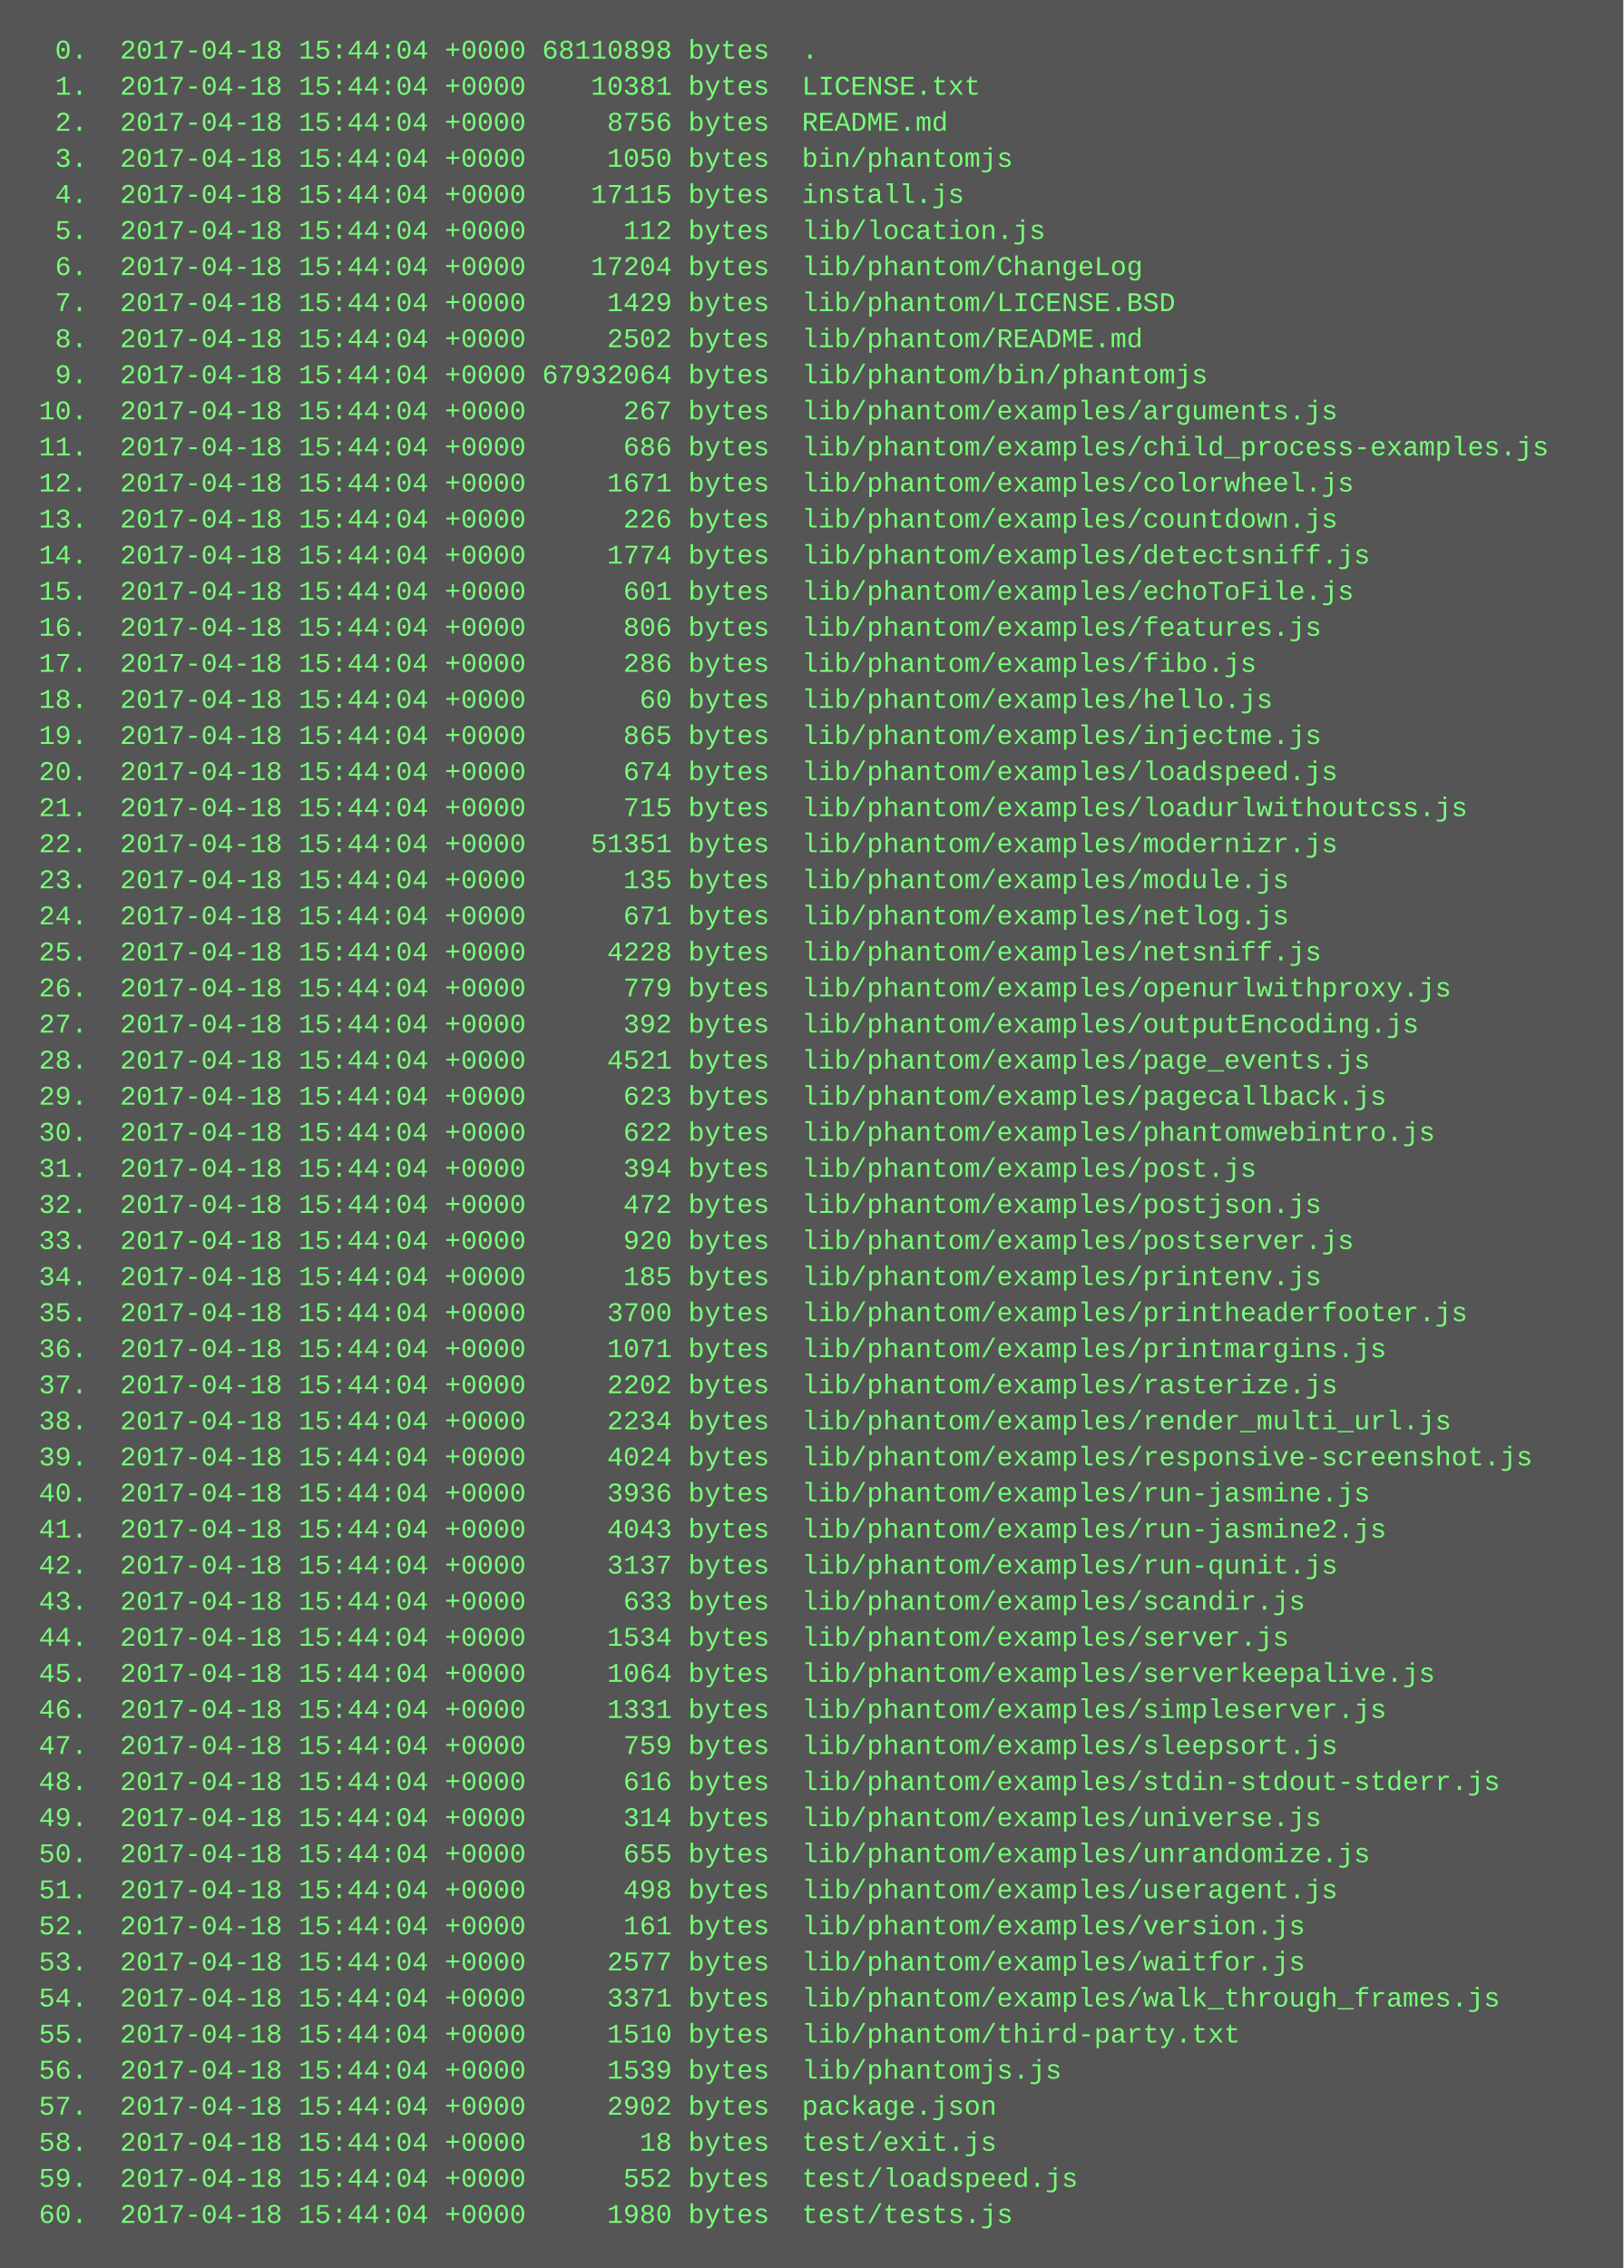
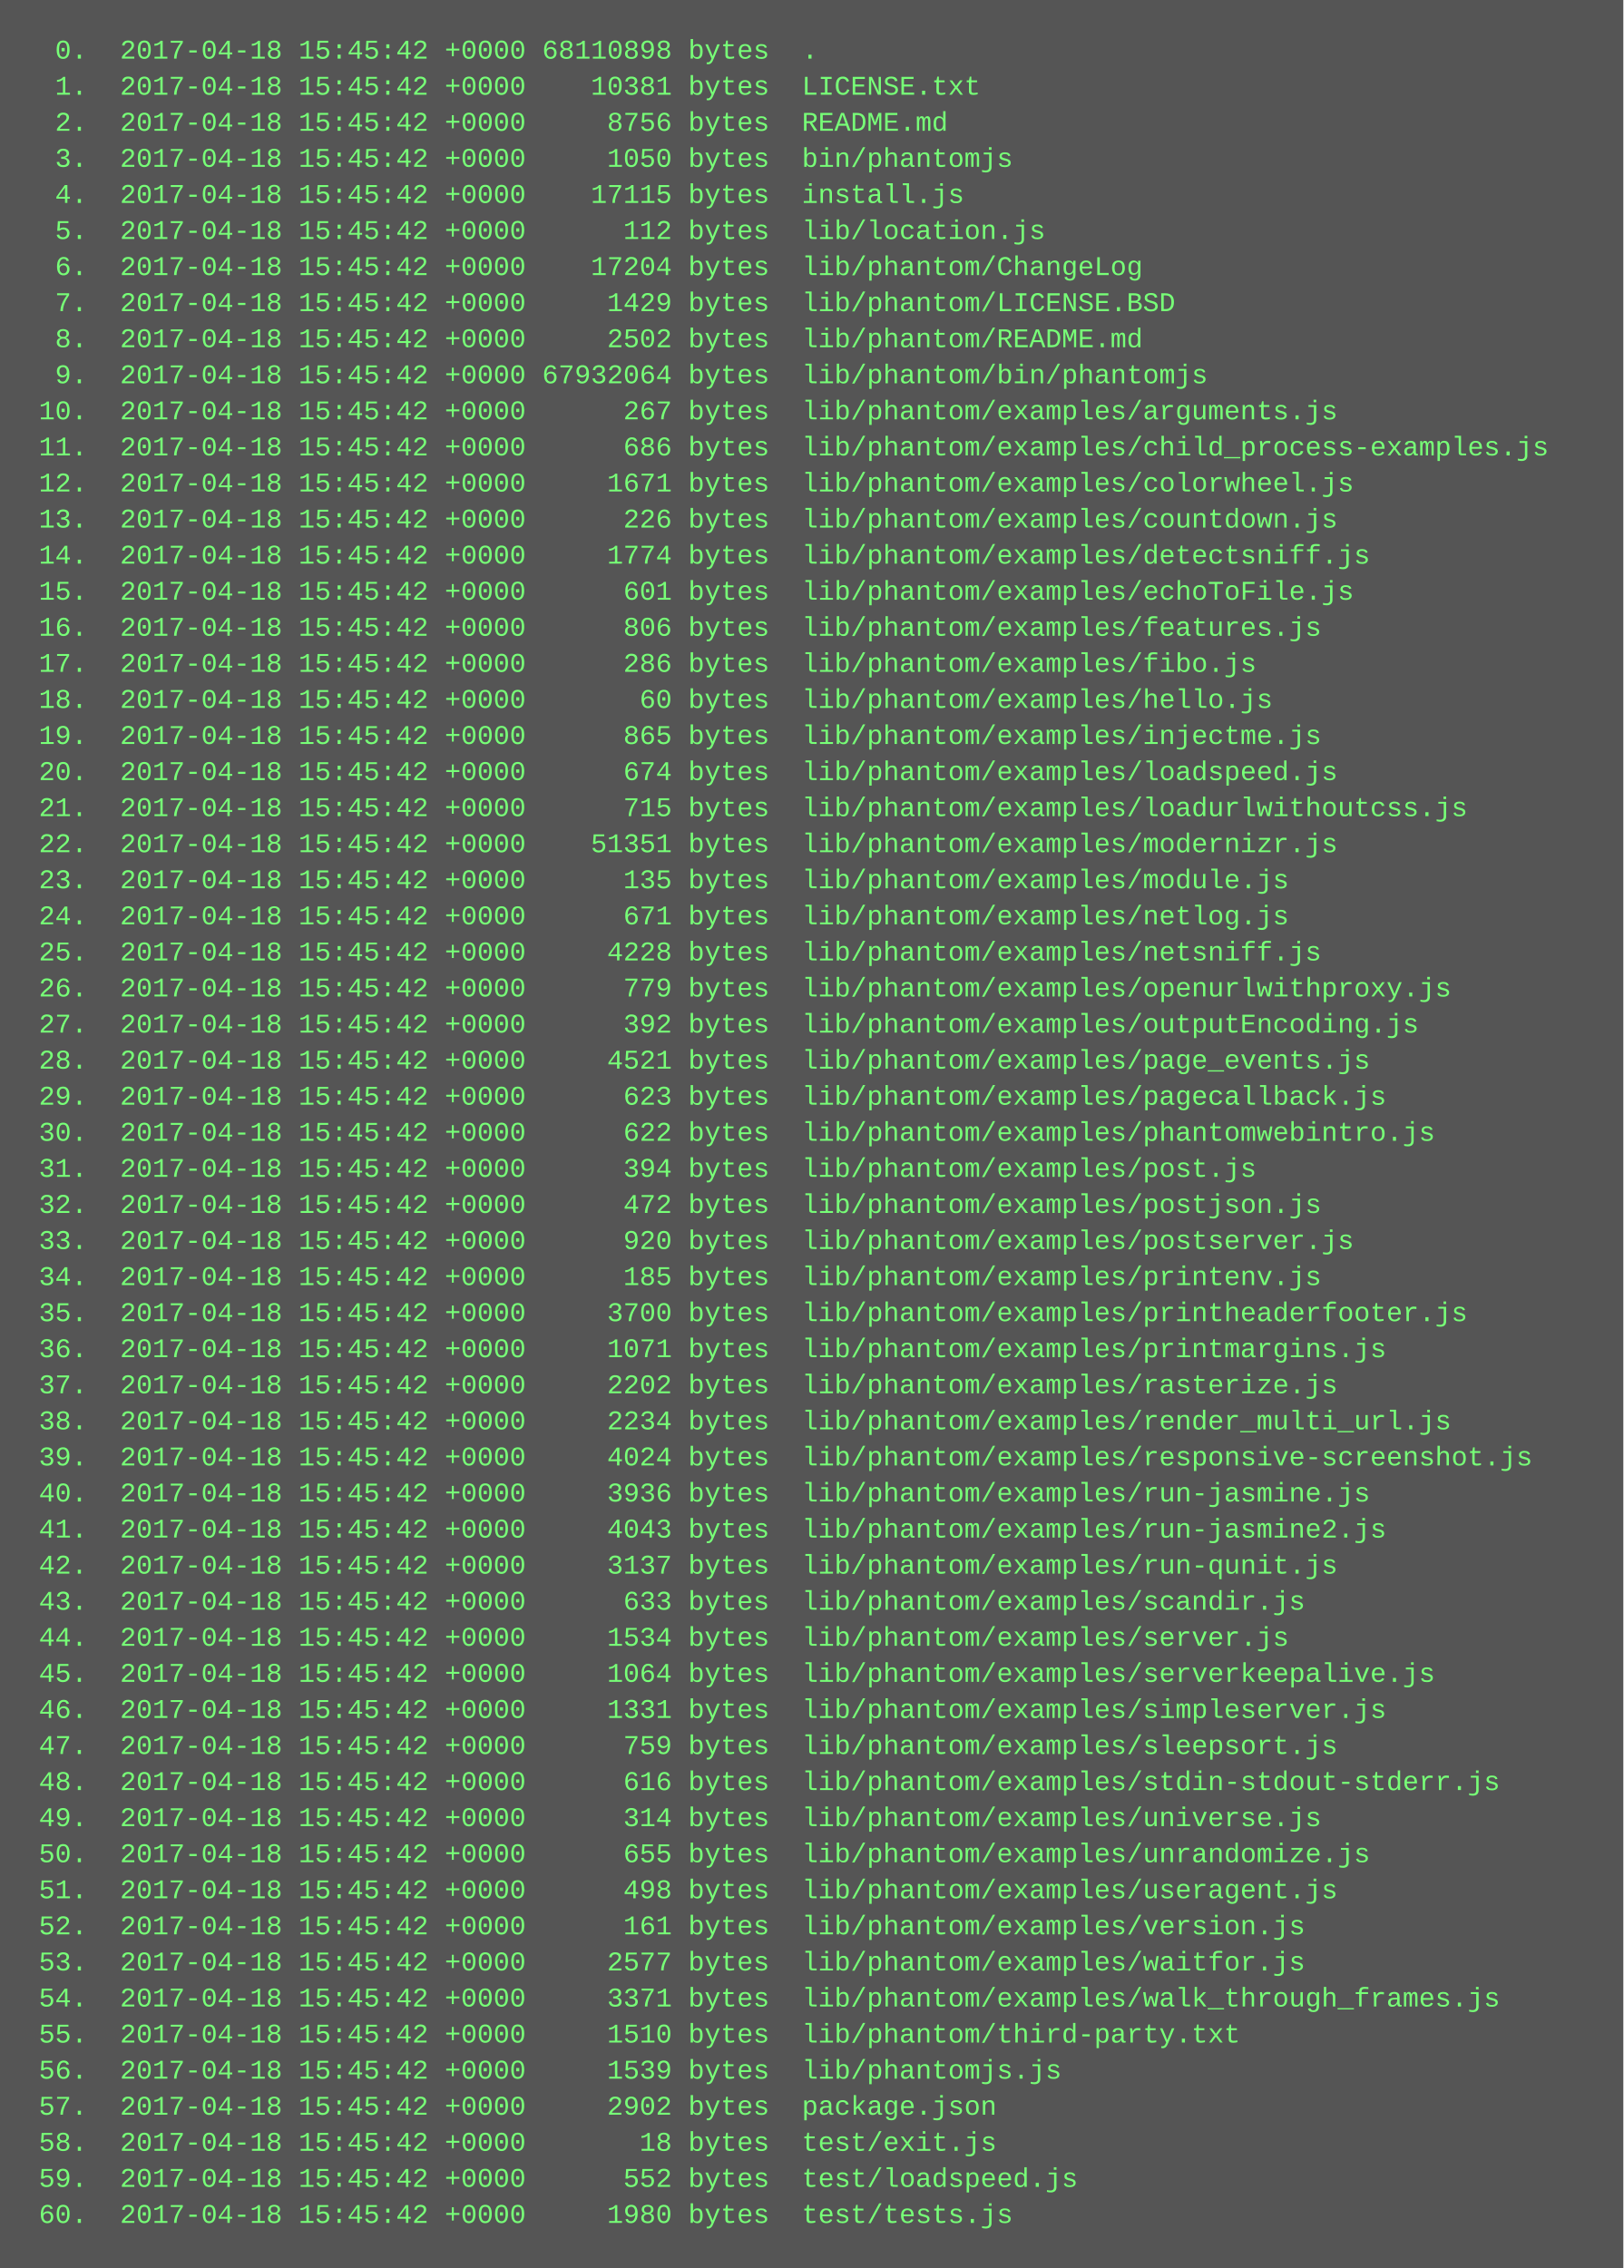
<svg xmlns="http://www.w3.org/2000/svg" height="1006" width="720">
  <rect height="1006" fill="#555" width="720" />
  <text fill="#7f7" font-family="Courier New" font-size="12" xml:space="preserve">
-     <tspan x="10" y="26">  0.  2017-04-18 15:44:04 +0000 68110898 bytes  .</tspan>
-     <tspan x="10" y="42">  1.  2017-04-18 15:44:04 +0000    10381 bytes  LICENSE.txt</tspan>
-     <tspan x="10" y="58">  2.  2017-04-18 15:44:04 +0000     8756 bytes  README.md</tspan>
-     <tspan x="10" y="74">  3.  2017-04-18 15:44:04 +0000     1050 bytes  bin/phantomjs</tspan>
-     <tspan x="10" y="90">  4.  2017-04-18 15:44:04 +0000    17115 bytes  install.js</tspan>
-     <tspan x="10" y="106">  5.  2017-04-18 15:44:04 +0000      112 bytes  lib/location.js</tspan>
-     <tspan x="10" y="122">  6.  2017-04-18 15:44:04 +0000    17204 bytes  lib/phantom/ChangeLog</tspan>
-     <tspan x="10" y="138">  7.  2017-04-18 15:44:04 +0000     1429 bytes  lib/phantom/LICENSE.BSD</tspan>
-     <tspan x="10" y="154">  8.  2017-04-18 15:44:04 +0000     2502 bytes  lib/phantom/README.md</tspan>
-     <tspan x="10" y="170">  9.  2017-04-18 15:44:04 +0000 67932064 bytes  lib/phantom/bin/phantomjs</tspan>
-     <tspan x="10" y="186"> 10.  2017-04-18 15:44:04 +0000      267 bytes  lib/phantom/examples/arguments.js</tspan>
-     <tspan x="10" y="202"> 11.  2017-04-18 15:44:04 +0000      686 bytes  lib/phantom/examples/child_process-examples.js</tspan>
-     <tspan x="10" y="218"> 12.  2017-04-18 15:44:04 +0000     1671 bytes  lib/phantom/examples/colorwheel.js</tspan>
-     <tspan x="10" y="234"> 13.  2017-04-18 15:44:04 +0000      226 bytes  lib/phantom/examples/countdown.js</tspan>
-     <tspan x="10" y="250"> 14.  2017-04-18 15:44:04 +0000     1774 bytes  lib/phantom/examples/detectsniff.js</tspan>
-     <tspan x="10" y="266"> 15.  2017-04-18 15:44:04 +0000      601 bytes  lib/phantom/examples/echoToFile.js</tspan>
-     <tspan x="10" y="282"> 16.  2017-04-18 15:44:04 +0000      806 bytes  lib/phantom/examples/features.js</tspan>
-     <tspan x="10" y="298"> 17.  2017-04-18 15:44:04 +0000      286 bytes  lib/phantom/examples/fibo.js</tspan>
-     <tspan x="10" y="314"> 18.  2017-04-18 15:44:04 +0000       60 bytes  lib/phantom/examples/hello.js</tspan>
-     <tspan x="10" y="330"> 19.  2017-04-18 15:44:04 +0000      865 bytes  lib/phantom/examples/injectme.js</tspan>
-     <tspan x="10" y="346"> 20.  2017-04-18 15:44:04 +0000      674 bytes  lib/phantom/examples/loadspeed.js</tspan>
-     <tspan x="10" y="362"> 21.  2017-04-18 15:44:04 +0000      715 bytes  lib/phantom/examples/loadurlwithoutcss.js</tspan>
-     <tspan x="10" y="378"> 22.  2017-04-18 15:44:04 +0000    51351 bytes  lib/phantom/examples/modernizr.js</tspan>
-     <tspan x="10" y="394"> 23.  2017-04-18 15:44:04 +0000      135 bytes  lib/phantom/examples/module.js</tspan>
-     <tspan x="10" y="410"> 24.  2017-04-18 15:44:04 +0000      671 bytes  lib/phantom/examples/netlog.js</tspan>
-     <tspan x="10" y="426"> 25.  2017-04-18 15:44:04 +0000     4228 bytes  lib/phantom/examples/netsniff.js</tspan>
-     <tspan x="10" y="442"> 26.  2017-04-18 15:44:04 +0000      779 bytes  lib/phantom/examples/openurlwithproxy.js</tspan>
-     <tspan x="10" y="458"> 27.  2017-04-18 15:44:04 +0000      392 bytes  lib/phantom/examples/outputEncoding.js</tspan>
-     <tspan x="10" y="474"> 28.  2017-04-18 15:44:04 +0000     4521 bytes  lib/phantom/examples/page_events.js</tspan>
-     <tspan x="10" y="490"> 29.  2017-04-18 15:44:04 +0000      623 bytes  lib/phantom/examples/pagecallback.js</tspan>
-     <tspan x="10" y="506"> 30.  2017-04-18 15:44:04 +0000      622 bytes  lib/phantom/examples/phantomwebintro.js</tspan>
-     <tspan x="10" y="522"> 31.  2017-04-18 15:44:04 +0000      394 bytes  lib/phantom/examples/post.js</tspan>
-     <tspan x="10" y="538"> 32.  2017-04-18 15:44:04 +0000      472 bytes  lib/phantom/examples/postjson.js</tspan>
-     <tspan x="10" y="554"> 33.  2017-04-18 15:44:04 +0000      920 bytes  lib/phantom/examples/postserver.js</tspan>
-     <tspan x="10" y="570"> 34.  2017-04-18 15:44:04 +0000      185 bytes  lib/phantom/examples/printenv.js</tspan>
-     <tspan x="10" y="586"> 35.  2017-04-18 15:44:04 +0000     3700 bytes  lib/phantom/examples/printheaderfooter.js</tspan>
-     <tspan x="10" y="602"> 36.  2017-04-18 15:44:04 +0000     1071 bytes  lib/phantom/examples/printmargins.js</tspan>
-     <tspan x="10" y="618"> 37.  2017-04-18 15:44:04 +0000     2202 bytes  lib/phantom/examples/rasterize.js</tspan>
-     <tspan x="10" y="634"> 38.  2017-04-18 15:44:04 +0000     2234 bytes  lib/phantom/examples/render_multi_url.js</tspan>
-     <tspan x="10" y="650"> 39.  2017-04-18 15:44:04 +0000     4024 bytes  lib/phantom/examples/responsive-screenshot.js</tspan>
-     <tspan x="10" y="666"> 40.  2017-04-18 15:44:04 +0000     3936 bytes  lib/phantom/examples/run-jasmine.js</tspan>
-     <tspan x="10" y="682"> 41.  2017-04-18 15:44:04 +0000     4043 bytes  lib/phantom/examples/run-jasmine2.js</tspan>
-     <tspan x="10" y="698"> 42.  2017-04-18 15:44:04 +0000     3137 bytes  lib/phantom/examples/run-qunit.js</tspan>
-     <tspan x="10" y="714"> 43.  2017-04-18 15:44:04 +0000      633 bytes  lib/phantom/examples/scandir.js</tspan>
-     <tspan x="10" y="730"> 44.  2017-04-18 15:44:04 +0000     1534 bytes  lib/phantom/examples/server.js</tspan>
-     <tspan x="10" y="746"> 45.  2017-04-18 15:44:04 +0000     1064 bytes  lib/phantom/examples/serverkeepalive.js</tspan>
-     <tspan x="10" y="762"> 46.  2017-04-18 15:44:04 +0000     1331 bytes  lib/phantom/examples/simpleserver.js</tspan>
-     <tspan x="10" y="778"> 47.  2017-04-18 15:44:04 +0000      759 bytes  lib/phantom/examples/sleepsort.js</tspan>
-     <tspan x="10" y="794"> 48.  2017-04-18 15:44:04 +0000      616 bytes  lib/phantom/examples/stdin-stdout-stderr.js</tspan>
-     <tspan x="10" y="810"> 49.  2017-04-18 15:44:04 +0000      314 bytes  lib/phantom/examples/universe.js</tspan>
-     <tspan x="10" y="826"> 50.  2017-04-18 15:44:04 +0000      655 bytes  lib/phantom/examples/unrandomize.js</tspan>
-     <tspan x="10" y="842"> 51.  2017-04-18 15:44:04 +0000      498 bytes  lib/phantom/examples/useragent.js</tspan>
-     <tspan x="10" y="858"> 52.  2017-04-18 15:44:04 +0000      161 bytes  lib/phantom/examples/version.js</tspan>
-     <tspan x="10" y="874"> 53.  2017-04-18 15:44:04 +0000     2577 bytes  lib/phantom/examples/waitfor.js</tspan>
-     <tspan x="10" y="890"> 54.  2017-04-18 15:44:04 +0000     3371 bytes  lib/phantom/examples/walk_through_frames.js</tspan>
-     <tspan x="10" y="906"> 55.  2017-04-18 15:44:04 +0000     1510 bytes  lib/phantom/third-party.txt</tspan>
-     <tspan x="10" y="922"> 56.  2017-04-18 15:44:04 +0000     1539 bytes  lib/phantomjs.js</tspan>
-     <tspan x="10" y="938"> 57.  2017-04-18 15:44:04 +0000     2902 bytes  package.json</tspan>
-     <tspan x="10" y="954"> 58.  2017-04-18 15:44:04 +0000       18 bytes  test/exit.js</tspan>
-     <tspan x="10" y="970"> 59.  2017-04-18 15:44:04 +0000      552 bytes  test/loadspeed.js</tspan>
-     <tspan x="10" y="986"> 60.  2017-04-18 15:44:04 +0000     1980 bytes  test/tests.js</tspan>
+     <tspan x="10" y="26">  0.  2017-04-18 15:45:42 +0000 68110898 bytes  .</tspan>
+     <tspan x="10" y="42">  1.  2017-04-18 15:45:42 +0000    10381 bytes  LICENSE.txt</tspan>
+     <tspan x="10" y="58">  2.  2017-04-18 15:45:42 +0000     8756 bytes  README.md</tspan>
+     <tspan x="10" y="74">  3.  2017-04-18 15:45:42 +0000     1050 bytes  bin/phantomjs</tspan>
+     <tspan x="10" y="90">  4.  2017-04-18 15:45:42 +0000    17115 bytes  install.js</tspan>
+     <tspan x="10" y="106">  5.  2017-04-18 15:45:42 +0000      112 bytes  lib/location.js</tspan>
+     <tspan x="10" y="122">  6.  2017-04-18 15:45:42 +0000    17204 bytes  lib/phantom/ChangeLog</tspan>
+     <tspan x="10" y="138">  7.  2017-04-18 15:45:42 +0000     1429 bytes  lib/phantom/LICENSE.BSD</tspan>
+     <tspan x="10" y="154">  8.  2017-04-18 15:45:42 +0000     2502 bytes  lib/phantom/README.md</tspan>
+     <tspan x="10" y="170">  9.  2017-04-18 15:45:42 +0000 67932064 bytes  lib/phantom/bin/phantomjs</tspan>
+     <tspan x="10" y="186"> 10.  2017-04-18 15:45:42 +0000      267 bytes  lib/phantom/examples/arguments.js</tspan>
+     <tspan x="10" y="202"> 11.  2017-04-18 15:45:42 +0000      686 bytes  lib/phantom/examples/child_process-examples.js</tspan>
+     <tspan x="10" y="218"> 12.  2017-04-18 15:45:42 +0000     1671 bytes  lib/phantom/examples/colorwheel.js</tspan>
+     <tspan x="10" y="234"> 13.  2017-04-18 15:45:42 +0000      226 bytes  lib/phantom/examples/countdown.js</tspan>
+     <tspan x="10" y="250"> 14.  2017-04-18 15:45:42 +0000     1774 bytes  lib/phantom/examples/detectsniff.js</tspan>
+     <tspan x="10" y="266"> 15.  2017-04-18 15:45:42 +0000      601 bytes  lib/phantom/examples/echoToFile.js</tspan>
+     <tspan x="10" y="282"> 16.  2017-04-18 15:45:42 +0000      806 bytes  lib/phantom/examples/features.js</tspan>
+     <tspan x="10" y="298"> 17.  2017-04-18 15:45:42 +0000      286 bytes  lib/phantom/examples/fibo.js</tspan>
+     <tspan x="10" y="314"> 18.  2017-04-18 15:45:42 +0000       60 bytes  lib/phantom/examples/hello.js</tspan>
+     <tspan x="10" y="330"> 19.  2017-04-18 15:45:42 +0000      865 bytes  lib/phantom/examples/injectme.js</tspan>
+     <tspan x="10" y="346"> 20.  2017-04-18 15:45:42 +0000      674 bytes  lib/phantom/examples/loadspeed.js</tspan>
+     <tspan x="10" y="362"> 21.  2017-04-18 15:45:42 +0000      715 bytes  lib/phantom/examples/loadurlwithoutcss.js</tspan>
+     <tspan x="10" y="378"> 22.  2017-04-18 15:45:42 +0000    51351 bytes  lib/phantom/examples/modernizr.js</tspan>
+     <tspan x="10" y="394"> 23.  2017-04-18 15:45:42 +0000      135 bytes  lib/phantom/examples/module.js</tspan>
+     <tspan x="10" y="410"> 24.  2017-04-18 15:45:42 +0000      671 bytes  lib/phantom/examples/netlog.js</tspan>
+     <tspan x="10" y="426"> 25.  2017-04-18 15:45:42 +0000     4228 bytes  lib/phantom/examples/netsniff.js</tspan>
+     <tspan x="10" y="442"> 26.  2017-04-18 15:45:42 +0000      779 bytes  lib/phantom/examples/openurlwithproxy.js</tspan>
+     <tspan x="10" y="458"> 27.  2017-04-18 15:45:42 +0000      392 bytes  lib/phantom/examples/outputEncoding.js</tspan>
+     <tspan x="10" y="474"> 28.  2017-04-18 15:45:42 +0000     4521 bytes  lib/phantom/examples/page_events.js</tspan>
+     <tspan x="10" y="490"> 29.  2017-04-18 15:45:42 +0000      623 bytes  lib/phantom/examples/pagecallback.js</tspan>
+     <tspan x="10" y="506"> 30.  2017-04-18 15:45:42 +0000      622 bytes  lib/phantom/examples/phantomwebintro.js</tspan>
+     <tspan x="10" y="522"> 31.  2017-04-18 15:45:42 +0000      394 bytes  lib/phantom/examples/post.js</tspan>
+     <tspan x="10" y="538"> 32.  2017-04-18 15:45:42 +0000      472 bytes  lib/phantom/examples/postjson.js</tspan>
+     <tspan x="10" y="554"> 33.  2017-04-18 15:45:42 +0000      920 bytes  lib/phantom/examples/postserver.js</tspan>
+     <tspan x="10" y="570"> 34.  2017-04-18 15:45:42 +0000      185 bytes  lib/phantom/examples/printenv.js</tspan>
+     <tspan x="10" y="586"> 35.  2017-04-18 15:45:42 +0000     3700 bytes  lib/phantom/examples/printheaderfooter.js</tspan>
+     <tspan x="10" y="602"> 36.  2017-04-18 15:45:42 +0000     1071 bytes  lib/phantom/examples/printmargins.js</tspan>
+     <tspan x="10" y="618"> 37.  2017-04-18 15:45:42 +0000     2202 bytes  lib/phantom/examples/rasterize.js</tspan>
+     <tspan x="10" y="634"> 38.  2017-04-18 15:45:42 +0000     2234 bytes  lib/phantom/examples/render_multi_url.js</tspan>
+     <tspan x="10" y="650"> 39.  2017-04-18 15:45:42 +0000     4024 bytes  lib/phantom/examples/responsive-screenshot.js</tspan>
+     <tspan x="10" y="666"> 40.  2017-04-18 15:45:42 +0000     3936 bytes  lib/phantom/examples/run-jasmine.js</tspan>
+     <tspan x="10" y="682"> 41.  2017-04-18 15:45:42 +0000     4043 bytes  lib/phantom/examples/run-jasmine2.js</tspan>
+     <tspan x="10" y="698"> 42.  2017-04-18 15:45:42 +0000     3137 bytes  lib/phantom/examples/run-qunit.js</tspan>
+     <tspan x="10" y="714"> 43.  2017-04-18 15:45:42 +0000      633 bytes  lib/phantom/examples/scandir.js</tspan>
+     <tspan x="10" y="730"> 44.  2017-04-18 15:45:42 +0000     1534 bytes  lib/phantom/examples/server.js</tspan>
+     <tspan x="10" y="746"> 45.  2017-04-18 15:45:42 +0000     1064 bytes  lib/phantom/examples/serverkeepalive.js</tspan>
+     <tspan x="10" y="762"> 46.  2017-04-18 15:45:42 +0000     1331 bytes  lib/phantom/examples/simpleserver.js</tspan>
+     <tspan x="10" y="778"> 47.  2017-04-18 15:45:42 +0000      759 bytes  lib/phantom/examples/sleepsort.js</tspan>
+     <tspan x="10" y="794"> 48.  2017-04-18 15:45:42 +0000      616 bytes  lib/phantom/examples/stdin-stdout-stderr.js</tspan>
+     <tspan x="10" y="810"> 49.  2017-04-18 15:45:42 +0000      314 bytes  lib/phantom/examples/universe.js</tspan>
+     <tspan x="10" y="826"> 50.  2017-04-18 15:45:42 +0000      655 bytes  lib/phantom/examples/unrandomize.js</tspan>
+     <tspan x="10" y="842"> 51.  2017-04-18 15:45:42 +0000      498 bytes  lib/phantom/examples/useragent.js</tspan>
+     <tspan x="10" y="858"> 52.  2017-04-18 15:45:42 +0000      161 bytes  lib/phantom/examples/version.js</tspan>
+     <tspan x="10" y="874"> 53.  2017-04-18 15:45:42 +0000     2577 bytes  lib/phantom/examples/waitfor.js</tspan>
+     <tspan x="10" y="890"> 54.  2017-04-18 15:45:42 +0000     3371 bytes  lib/phantom/examples/walk_through_frames.js</tspan>
+     <tspan x="10" y="906"> 55.  2017-04-18 15:45:42 +0000     1510 bytes  lib/phantom/third-party.txt</tspan>
+     <tspan x="10" y="922"> 56.  2017-04-18 15:45:42 +0000     1539 bytes  lib/phantomjs.js</tspan>
+     <tspan x="10" y="938"> 57.  2017-04-18 15:45:42 +0000     2902 bytes  package.json</tspan>
+     <tspan x="10" y="954"> 58.  2017-04-18 15:45:42 +0000       18 bytes  test/exit.js</tspan>
+     <tspan x="10" y="970"> 59.  2017-04-18 15:45:42 +0000      552 bytes  test/loadspeed.js</tspan>
+     <tspan x="10" y="986"> 60.  2017-04-18 15:45:42 +0000     1980 bytes  test/tests.js</tspan>
  </text>
</svg>
